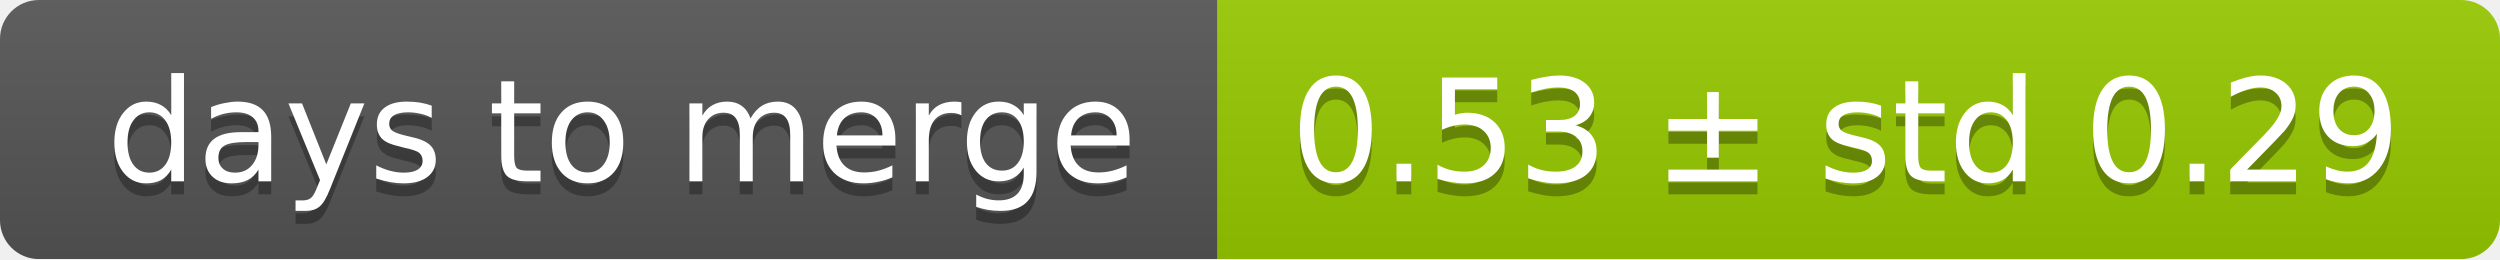
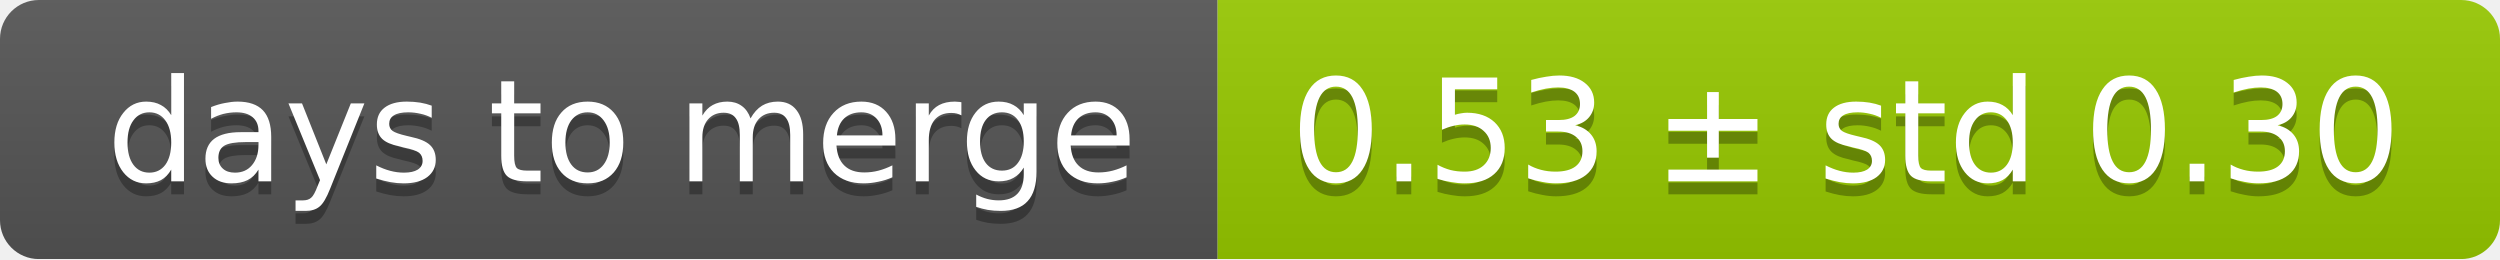
<svg xmlns="http://www.w3.org/2000/svg" width="193" height="20">
  <linearGradient id="smooth" x2="0" y2="100%">
    <stop offset="0" stop-color="#bbb" stop-opacity=".1" />
    <stop offset="1" stop-opacity=".1" />
  </linearGradient>
  <mask id="round">
    <rect width="193" height="20" rx="3" fill="#fff" />
  </mask>
  <g mask="url(#round)">
    <rect width="94" height="20" fill="#555" />
    <rect x="94" width="99" height="20" fill="#97ca00" />
    <rect width="193" height="20" fill="url(#smooth)" />
  </g>
  <g fill="#fff" text-anchor="middle" font-family="DejaVu Sans,Verdana,Geneva,sans-serif" font-size="11">
    <text x="48" y="15" fill="#010101" fill-opacity=".3">days to merge</text>
    <text x="48" y="14">days to merge</text>
-     <text x="142.5" y="15" fill="#010101" fill-opacity=".3">0.53 ± std 0.29</text>
-     <text x="142.5" y="14">0.53 ± std 0.29</text>
+     <text x="142.5" y="15" fill="#010101" fill-opacity=".3">0.53 ± std 0.30</text>
+     <text x="142.5" y="14">0.53 ± std 0.30</text>
  </g>
</svg>
